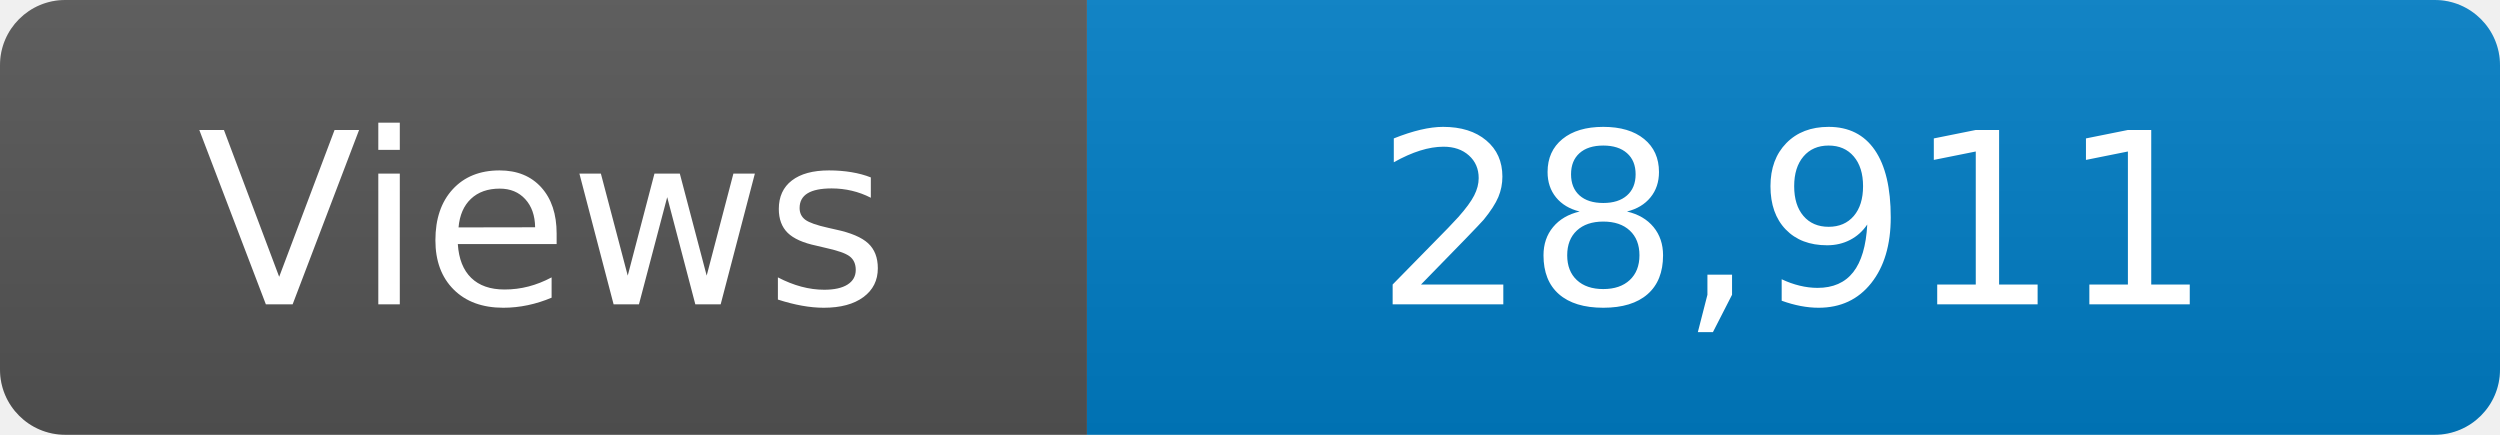
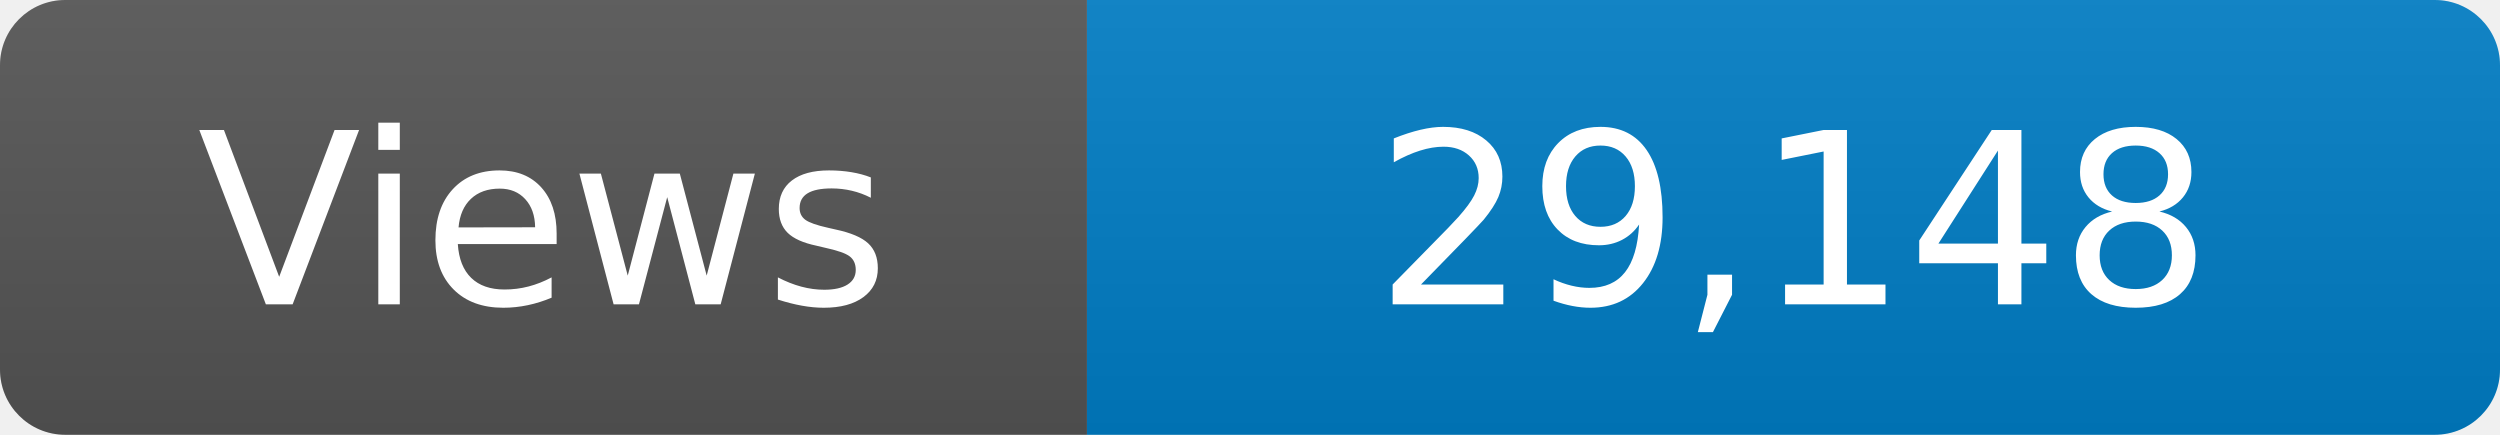
<svg xmlns="http://www.w3.org/2000/svg" width="115" height="20" role="img" aria-label="Maintained?: yes">
  <linearGradient id="s" x2="0" y2="100%">
    <stop offset="0" stop-color="#bbb" stop-opacity=".1" />
    <stop offset="1" stop-opacity=".1" />
  </linearGradient>
  <clipPath id="r">
    <rect width="115" height="20" rx="3" fill="#fff" />
  </clipPath>
  <g clip-path="url(#r)">
    <rect width="50" height="20" fill="#555" />
    <rect x="50" width="160" height="20" fill="#007ec6" />
    <rect width="115" height="20" fill="url(#s)" />
  </g>
  <g fill="#fff" text-anchor="middle" font-family="Verdana,Geneva,DejaVu Sans,sans-serif" font-size="110">
    <text x="250" y="140" transform="scale(.1)" fill="#fff">Views</text>
-     <text x="825" y="140" transform="scale(.1)" fill="#fff">28,911</text>
+     <text x="825" y="140" transform="scale(.1)" fill="#fff">29,148</text>
  </g>
</svg>
